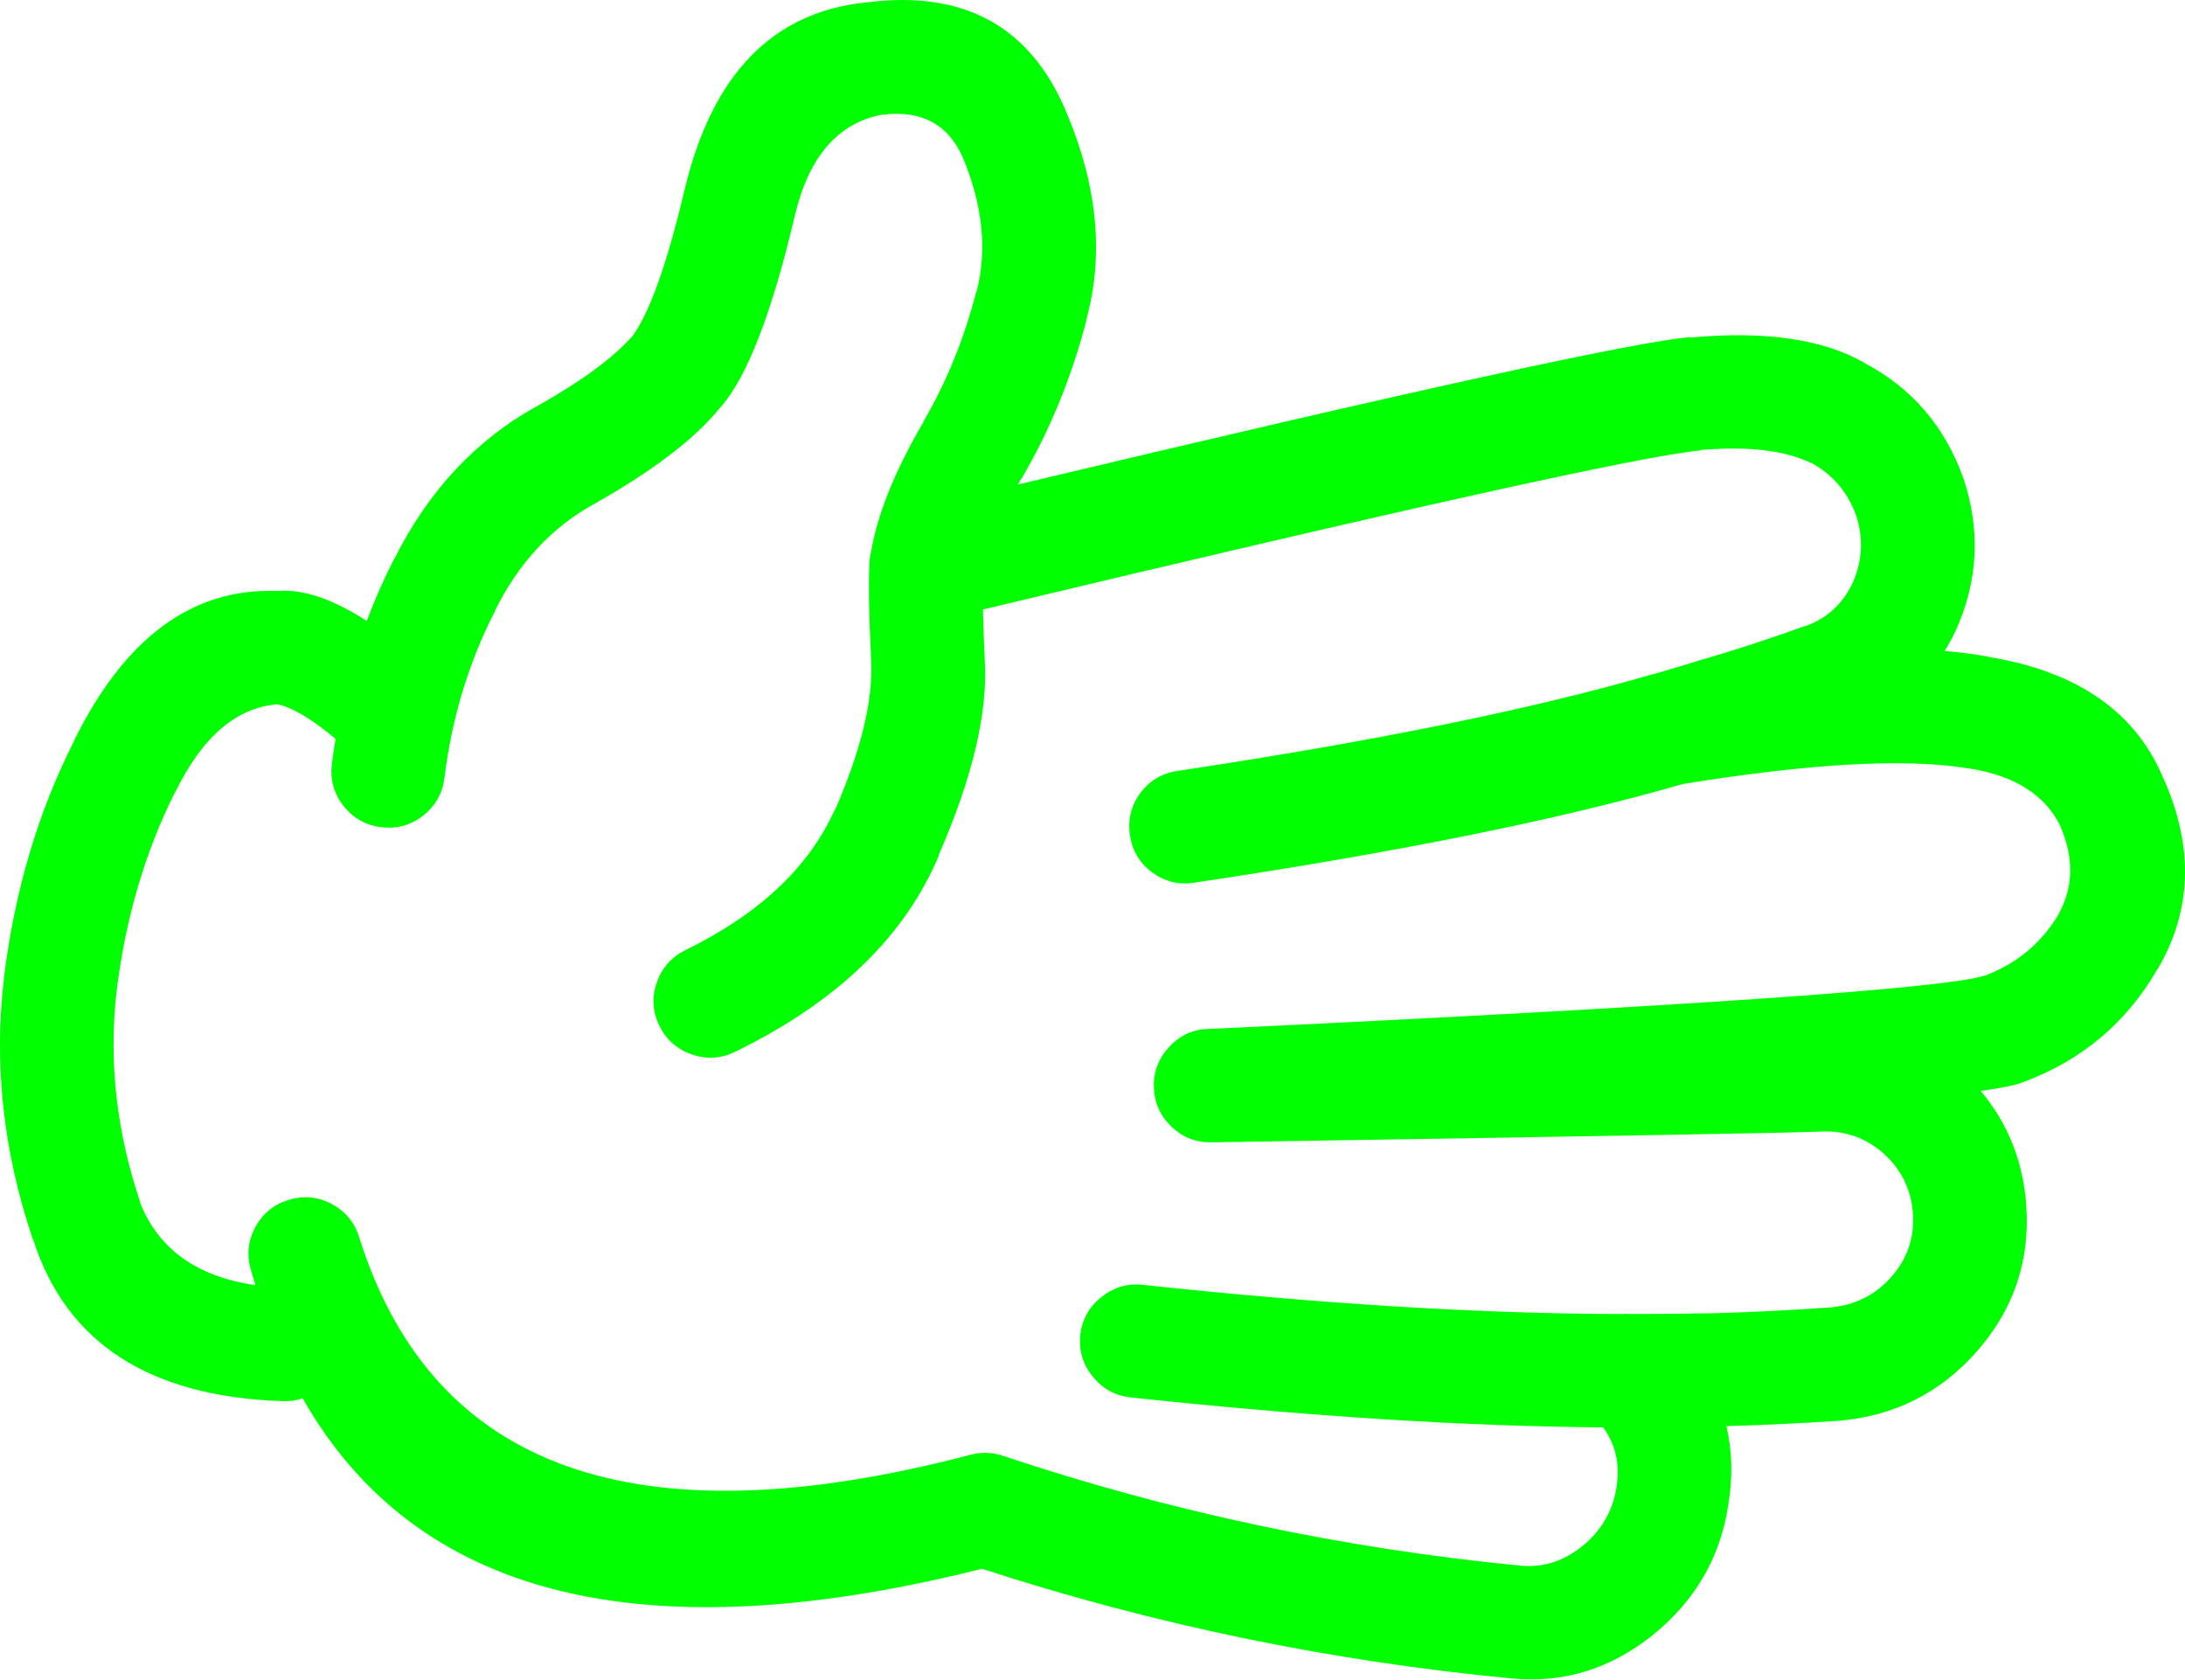
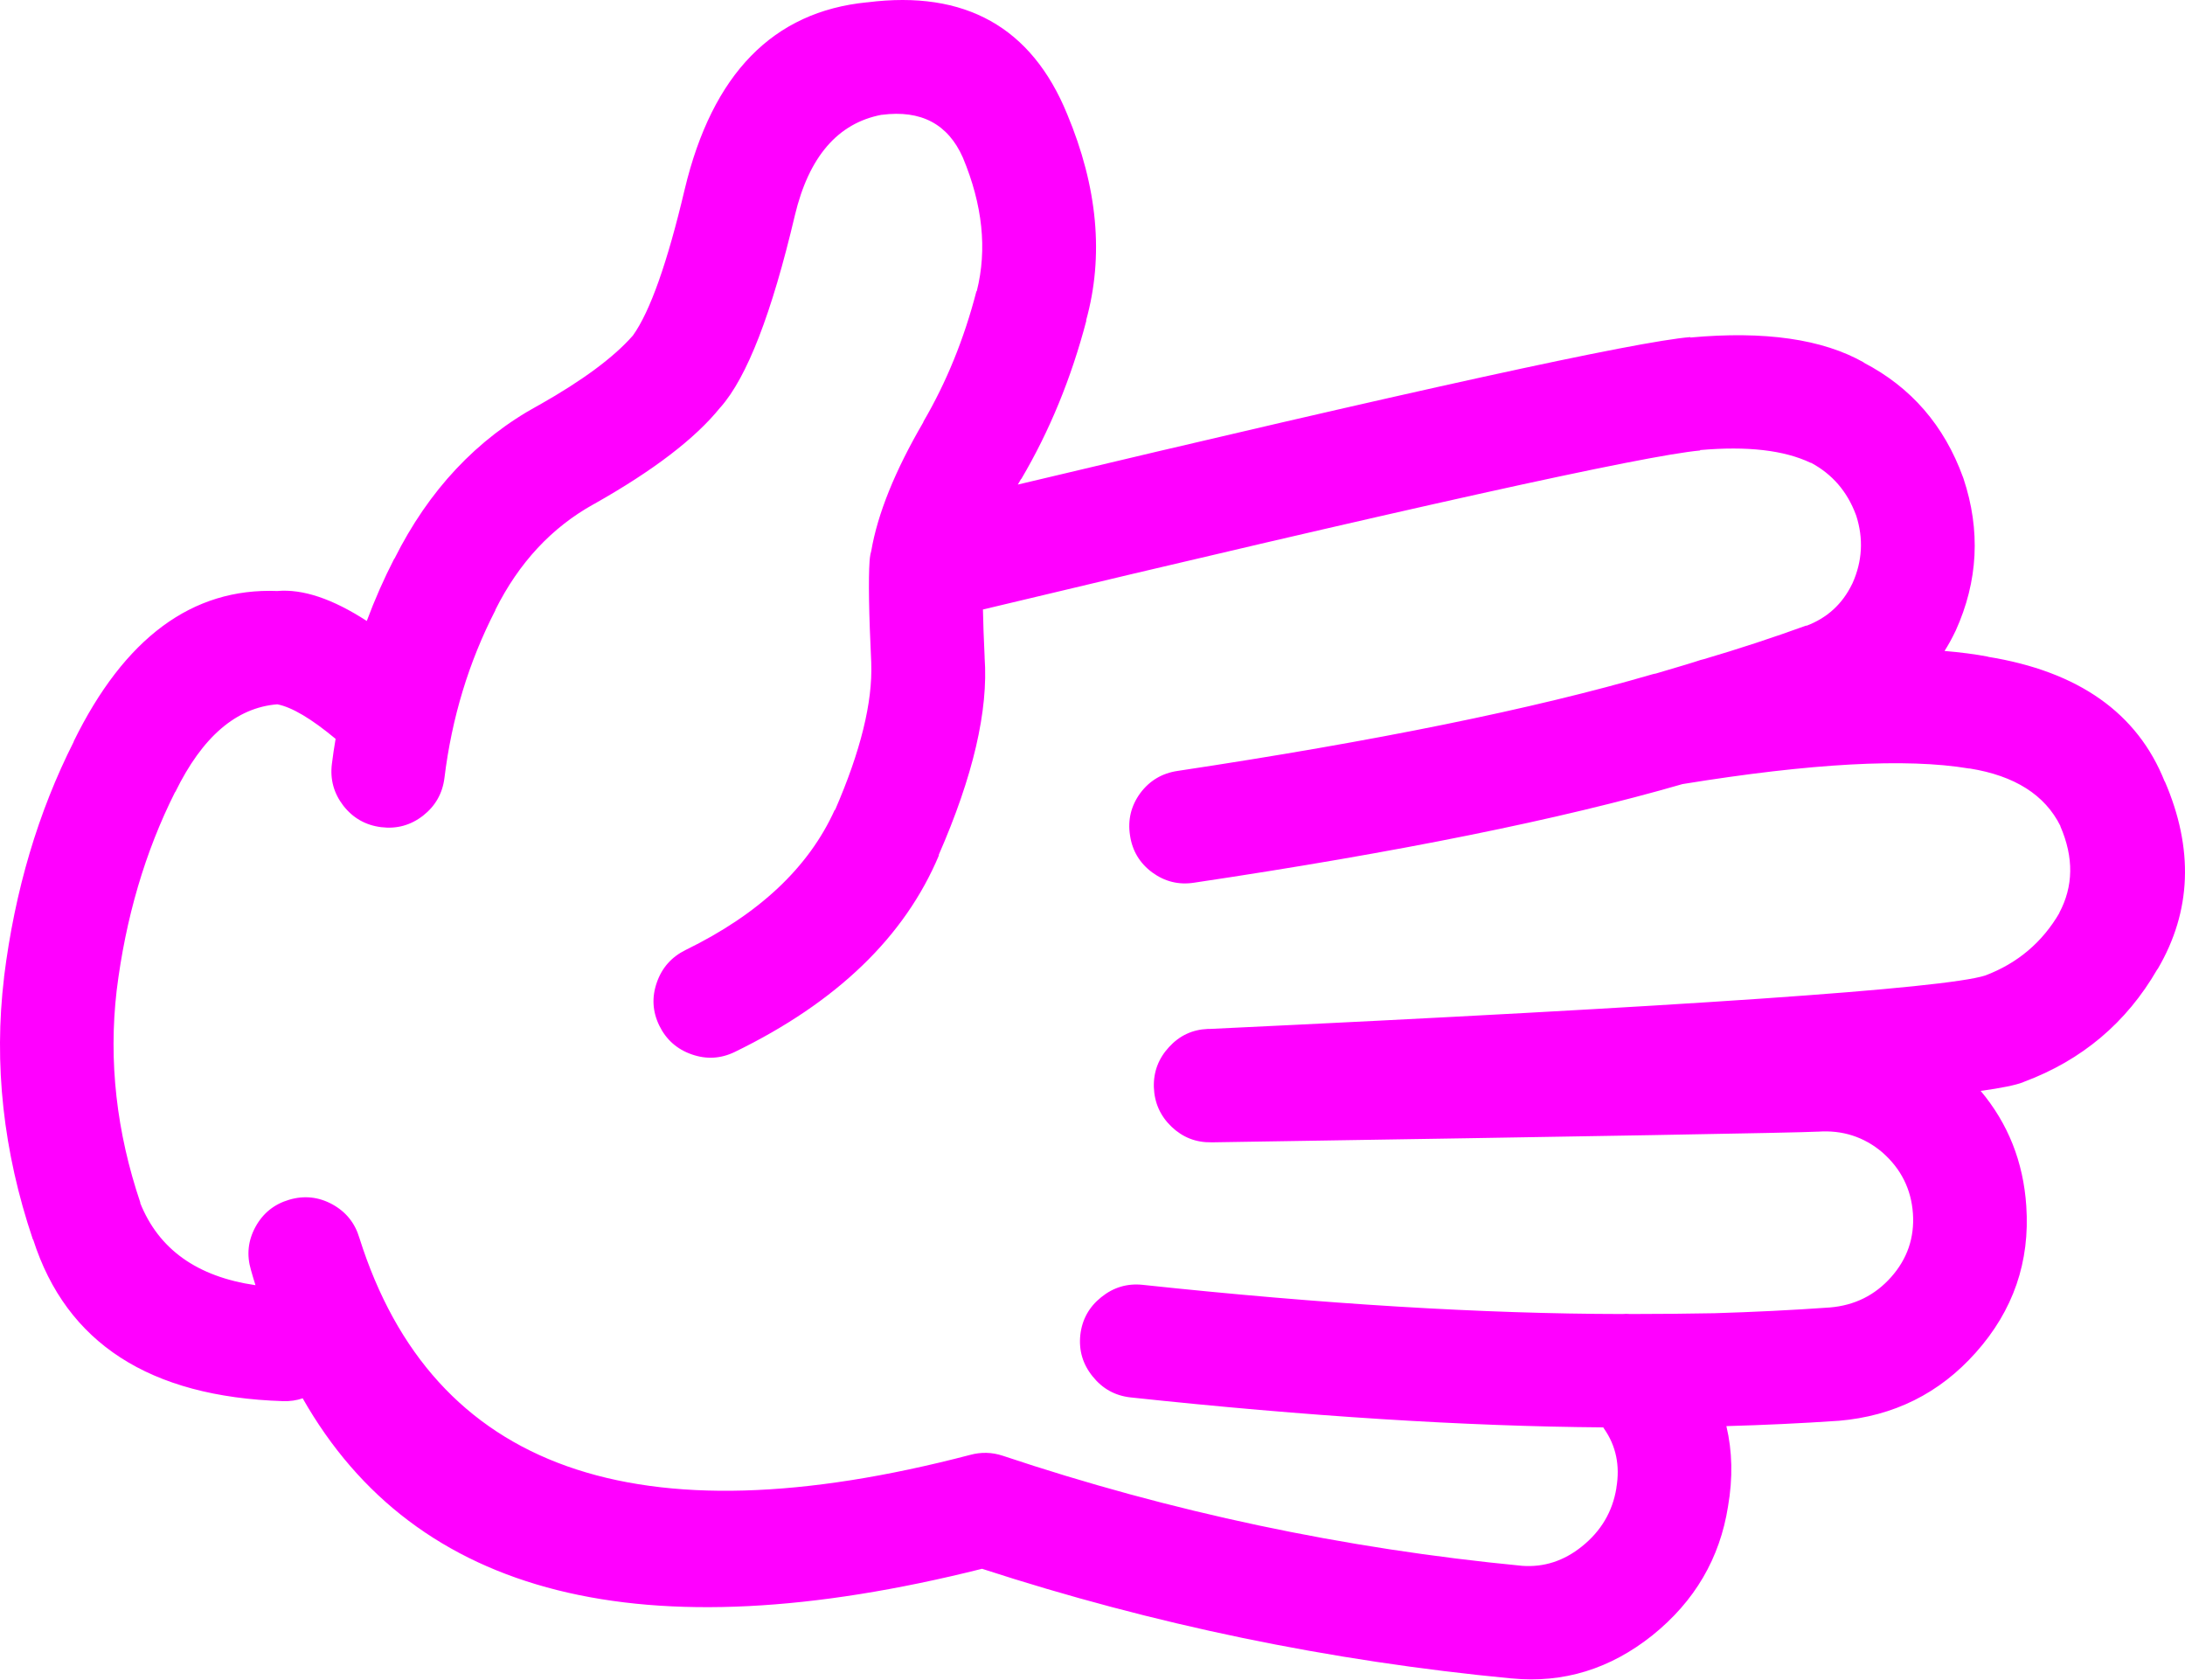
- <svg xmlns="http://www.w3.org/2000/svg" version="1.1" x="0px" y="0px" viewBox="0 0 82.419 63.341" style="fill:lime" enable-background="new 0 0 90 90" xml:space="preserve" id="svg2" width="82.419" height="63.341">
+ <svg xmlns="http://www.w3.org/2000/svg" version="1.1" x="0px" y="0px" viewBox="0 0 82.419 63.341" style="fill:fuchsia" enable-background="new 0 0 90 90" xml:space="preserve" id="svg2" width="82.419" height="63.341">
  <defs id="defs8" />
  <path d="m 65.183,56.81 c 0.184,-1.07 0.162,-2.076 -0.063,-3.022 1.403,-0.039 2.81,-0.104 4.216,-0.2 l 0.015,0 c 2.081,-0.176 3.806,-1.033 5.175,-2.572 1.415,-1.585 2.05,-3.428 1.906,-5.532 -0.111,-1.66 -0.685,-3.105 -1.72,-4.339 0.786,-0.108 1.318,-0.218 1.596,-0.325 l 0.031,-0.015 c 2.194,-0.818 3.873,-2.233 5.035,-4.245 l 0.016,-0.015 c 1.278,-2.178 1.365,-4.537 0.264,-7.082 l 0,0.017 c -1.027,-2.588 -3.253,-4.158 -6.679,-4.71 l 0.031,0 c -0.5,-0.096 -1.053,-0.167 -1.657,-0.218 0.146,-0.229 0.28,-0.473 0.402,-0.729 l 0.016,-0.031 c 0.85,-1.874 0.947,-3.79 0.295,-5.748 -0.006,-0.012 -0.011,-0.028 -0.017,-0.046 -0.709,-1.952 -1.959,-3.394 -3.749,-4.323 l 0.016,0 c -1.561,-0.887 -3.745,-1.202 -6.554,-0.945 l 0,-0.016 c -2.04,0.166 -10.494,2.019 -25.364,5.562 0.042,-0.072 0.083,-0.145 0.124,-0.217 l 0,0.016 c 1.072,-1.817 1.893,-3.815 2.463,-5.997 l -0.015,0.016 c 0.679,-2.435 0.44,-5.033 -0.713,-7.792 -1.34,-3.275 -3.849,-4.681 -7.531,-4.215 l -0.015,0 c -3.546,0.349 -5.838,2.699 -6.879,7.05 -0.655,2.774 -1.306,4.612 -1.953,5.516 l -0.014,0.016 c -0.717,0.814 -1.89,1.682 -3.518,2.603 -0.01,0.004 -0.021,0.009 -0.031,0.015 -2.329,1.27 -4.142,3.202 -5.438,5.795 l 0,-0.016 c -0.393,0.765 -0.739,1.549 -1.039,2.355 -1.291,-0.837 -2.417,-1.215 -3.377,-1.13 -3.204,-0.127 -5.767,1.769 -7.685,5.686 l 0.015,-0.016 c -1.351,2.668 -2.229,5.627 -2.634,8.879 l 0,0.016 c -0.394,3.283 -0.032,6.578 1.084,9.885 l 0.015,0.016 c 1.25,3.898 4.39,5.929 9.42,6.089 0.267,0.009 0.515,-0.027 0.744,-0.107 4.265,7.504 12.808,9.647 25.626,6.43 6.458,2.102 13.116,3.481 19.973,4.136 l 0.015,0 c 1.941,0.186 3.708,-0.356 5.299,-1.627 1.595,-1.283 2.545,-2.903 2.853,-4.868 z m -27.363,-1.906 c -0.406,-0.133 -0.814,-0.142 -1.224,-0.031 -12.597,3.298 -20.276,0.571 -23.039,-8.181 -0.167,-0.563 -0.506,-0.986 -1.023,-1.27 -0.519,-0.282 -1.062,-0.339 -1.626,-0.172 -0.564,0.166 -0.988,0.506 -1.271,1.023 -0.283,0.519 -0.339,1.061 -0.171,1.626 0.053,0.192 0.11,0.383 0.171,0.574 -2.206,-0.321 -3.657,-1.358 -4.354,-3.114 l 0.016,0.016 c -0.907,-2.68 -1.207,-5.351 -0.899,-8.012 0.338,-2.738 1.072,-5.233 2.2,-7.481 l 0.016,-0.017 c 1.016,-2.076 2.296,-3.177 3.843,-3.301 0.55,0.106 1.283,0.54 2.2,1.303 -0.055,0.314 -0.1,0.629 -0.14,0.944 -0.073,0.585 0.072,1.11 0.434,1.58 0.365,0.465 0.84,0.734 1.425,0.807 0.585,0.073 1.113,-0.071 1.581,-0.435 0.464,-0.364 0.733,-0.839 0.806,-1.425 0.278,-2.266 0.918,-4.373 1.921,-6.322 l 0,-0.016 c 0.887,-1.775 2.122,-3.103 3.703,-3.981 l 0.031,-0.016 c 2.228,-1.257 3.808,-2.467 4.741,-3.625 l 0.016,-0.016 c 1,-1.128 1.935,-3.541 2.805,-7.236 0.528,-2.214 1.618,-3.48 3.269,-3.796 l 0.016,0 c 1.475,-0.19 2.492,0.347 3.052,1.612 0.746,1.784 0.922,3.463 0.526,5.036 l -0.016,0.015 c -0.462,1.786 -1.128,3.423 -1.999,4.912 l 0,0.016 c -1.07,1.833 -1.726,3.455 -1.967,4.865 -0.013,0.042 -0.023,0.083 -0.031,0.124 -0.014,0.08 -0.025,0.164 -0.031,0.248 -0.048,0.682 -0.027,1.958 0.062,3.829 l 0,0.03 c 0.055,1.47 -0.4,3.313 -1.363,5.531 l -0.015,0 c -0.98,2.169 -2.855,3.931 -5.625,5.283 -0.528,0.261 -0.89,0.667 -1.084,1.224 -0.195,0.556 -0.164,1.098 0.093,1.628 0.259,0.529 0.668,0.892 1.224,1.085 0.553,0.194 1.095,0.164 1.627,-0.094 3.842,-1.87 6.409,-4.343 7.7,-7.421 l -0.015,0 c 1.302,-2.974 1.88,-5.458 1.735,-7.453 l 0,-0.03 c -0.032,-0.688 -0.054,-1.282 -0.063,-1.782 15.939,-3.812 24.957,-5.811 27.052,-5.997 l 0,-0.016 c 1.778,-0.156 3.167,0.003 4.168,0.48 l 0.017,0 c 0.798,0.428 1.361,1.078 1.688,1.953 0.006,0.015 0.011,0.03 0.017,0.045 0.276,0.866 0.229,1.713 -0.14,2.541 -0.005,0.011 -0.011,0.022 -0.016,0.032 -0.369,0.76 -0.947,1.286 -1.735,1.581 l 0.016,-0.017 c -1.281,0.464 -2.573,0.888 -3.874,1.271 -0.039,0.01 -0.08,0.021 -0.123,0.031 -0.203,0.071 -0.767,0.241 -1.689,0.512 -0.047,0.007 -0.094,0.018 -0.14,0.031 -4.471,1.304 -10.436,2.518 -17.896,3.641 -0.586,0.086 -1.056,0.364 -1.409,0.836 -0.35,0.479 -0.479,1.011 -0.388,1.597 0.085,0.58 0.364,1.045 0.837,1.396 0.475,0.347 1.002,0.477 1.58,0.387 7.67,-1.144 13.811,-2.384 18.422,-3.719 4.845,-0.787 8.444,-0.984 10.799,-0.589 l 0.032,0 c 1.699,0.272 2.841,0.996 3.424,2.169 l 0,0.015 c 0.509,1.175 0.493,2.265 -0.047,3.271 l 0.016,-0.017 c -0.65,1.119 -1.585,1.91 -2.805,2.371 -1.56,0.494 -11.311,1.166 -29.252,2.015 -0.026,-0.002 -0.052,-0.002 -0.077,0 -0.576,0.024 -1.062,0.251 -1.457,0.682 -0.399,0.432 -0.591,0.938 -0.573,1.519 0.021,0.584 0.242,1.08 0.666,1.487 0.422,0.402 0.923,0.599 1.503,0.588 0.026,0 0.052,0 0.078,0 14.42,-0.227 22.012,-0.36 22.776,-0.402 l 0.03,0 c 0.918,-0.065 1.724,0.192 2.417,0.774 l 0.016,0.015 c 0.699,0.615 1.081,1.381 1.146,2.295 0.063,0.913 -0.211,1.713 -0.821,2.401 -0.61,0.687 -1.38,1.068 -2.308,1.146 -1.452,0.103 -2.903,0.173 -4.354,0.217 -1.028,0.019 -2.088,0.029 -3.176,0.03 -0.102,-0.009 -0.205,-0.009 -0.31,0 -5.249,-0.007 -11.275,-0.373 -18.082,-1.1 -0.584,-0.062 -1.105,0.093 -1.565,0.465 -0.461,0.368 -0.725,0.845 -0.79,1.425 -0.062,0.585 0.093,1.105 0.465,1.564 0.368,0.461 0.844,0.726 1.426,0.791 6.673,0.714 12.618,1.09 17.833,1.131 0.009,0.015 0.02,0.03 0.031,0.047 0.453,0.649 0.608,1.394 0.465,2.23 l 0,0.017 c -0.146,0.887 -0.579,1.619 -1.302,2.198 -0.677,0.544 -1.426,0.788 -2.246,0.73 -6.736,-0.649 -13.27,-2.035 -19.602,-4.154 z" id="path4" />
</svg>
